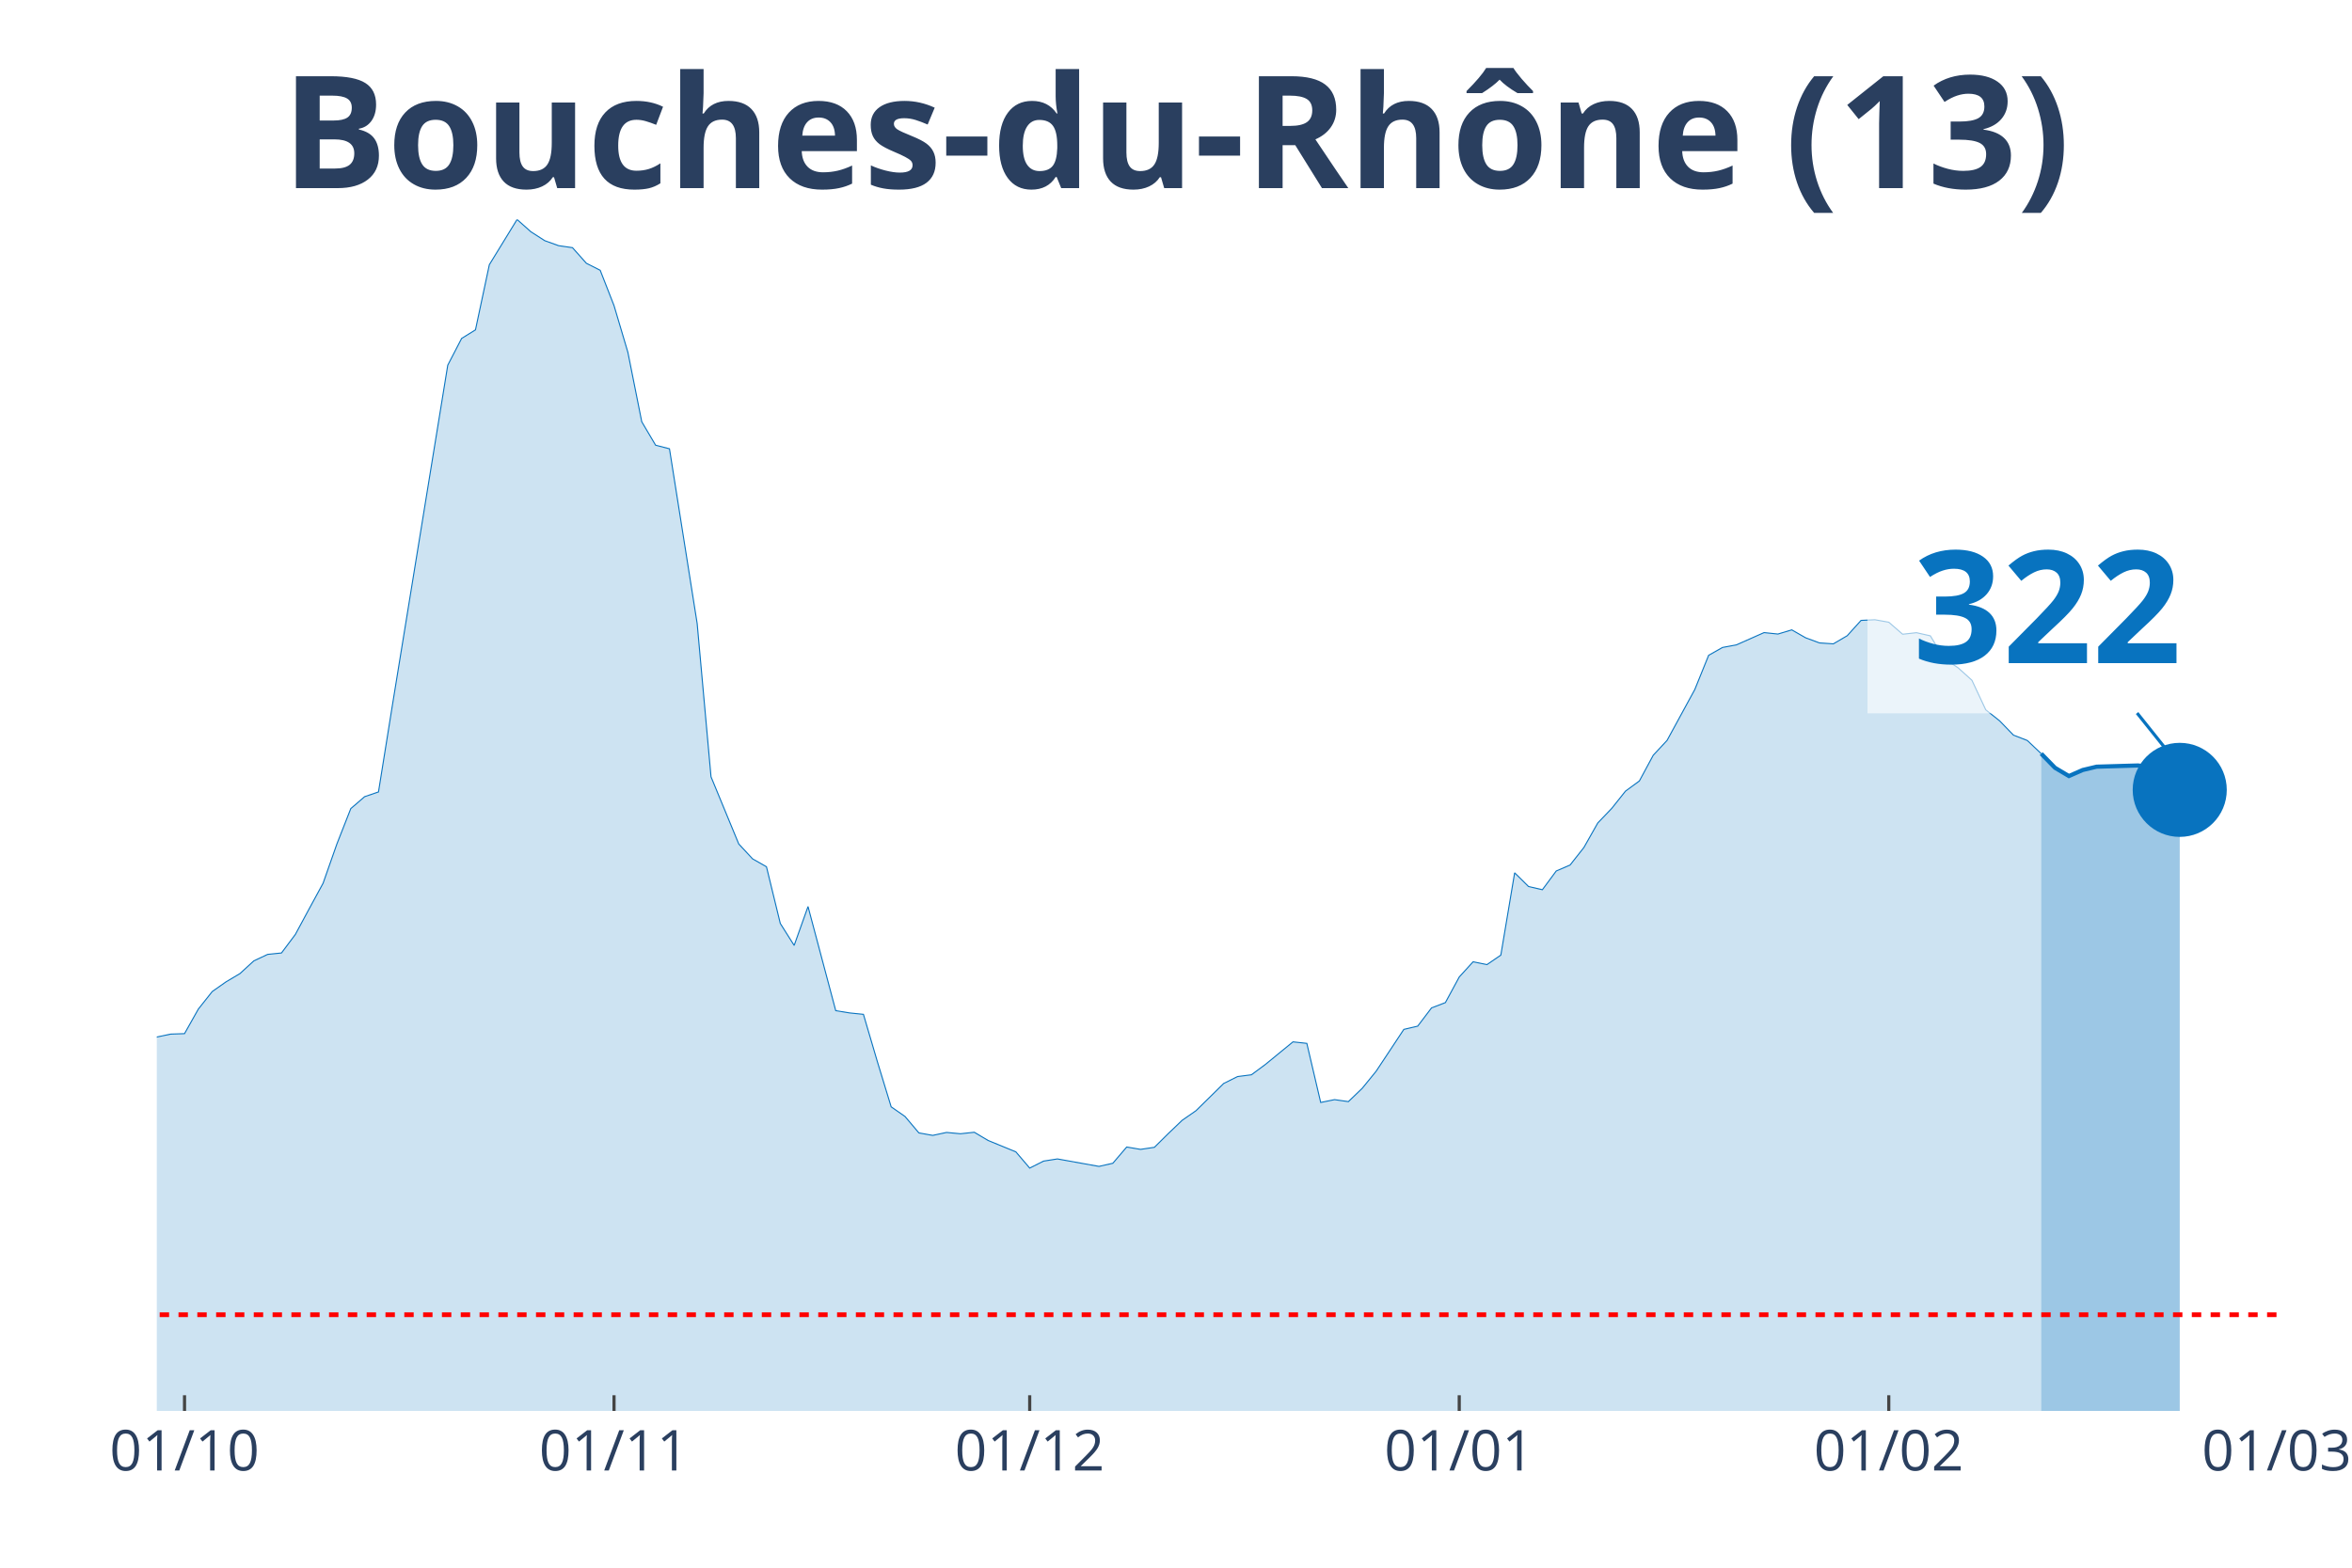
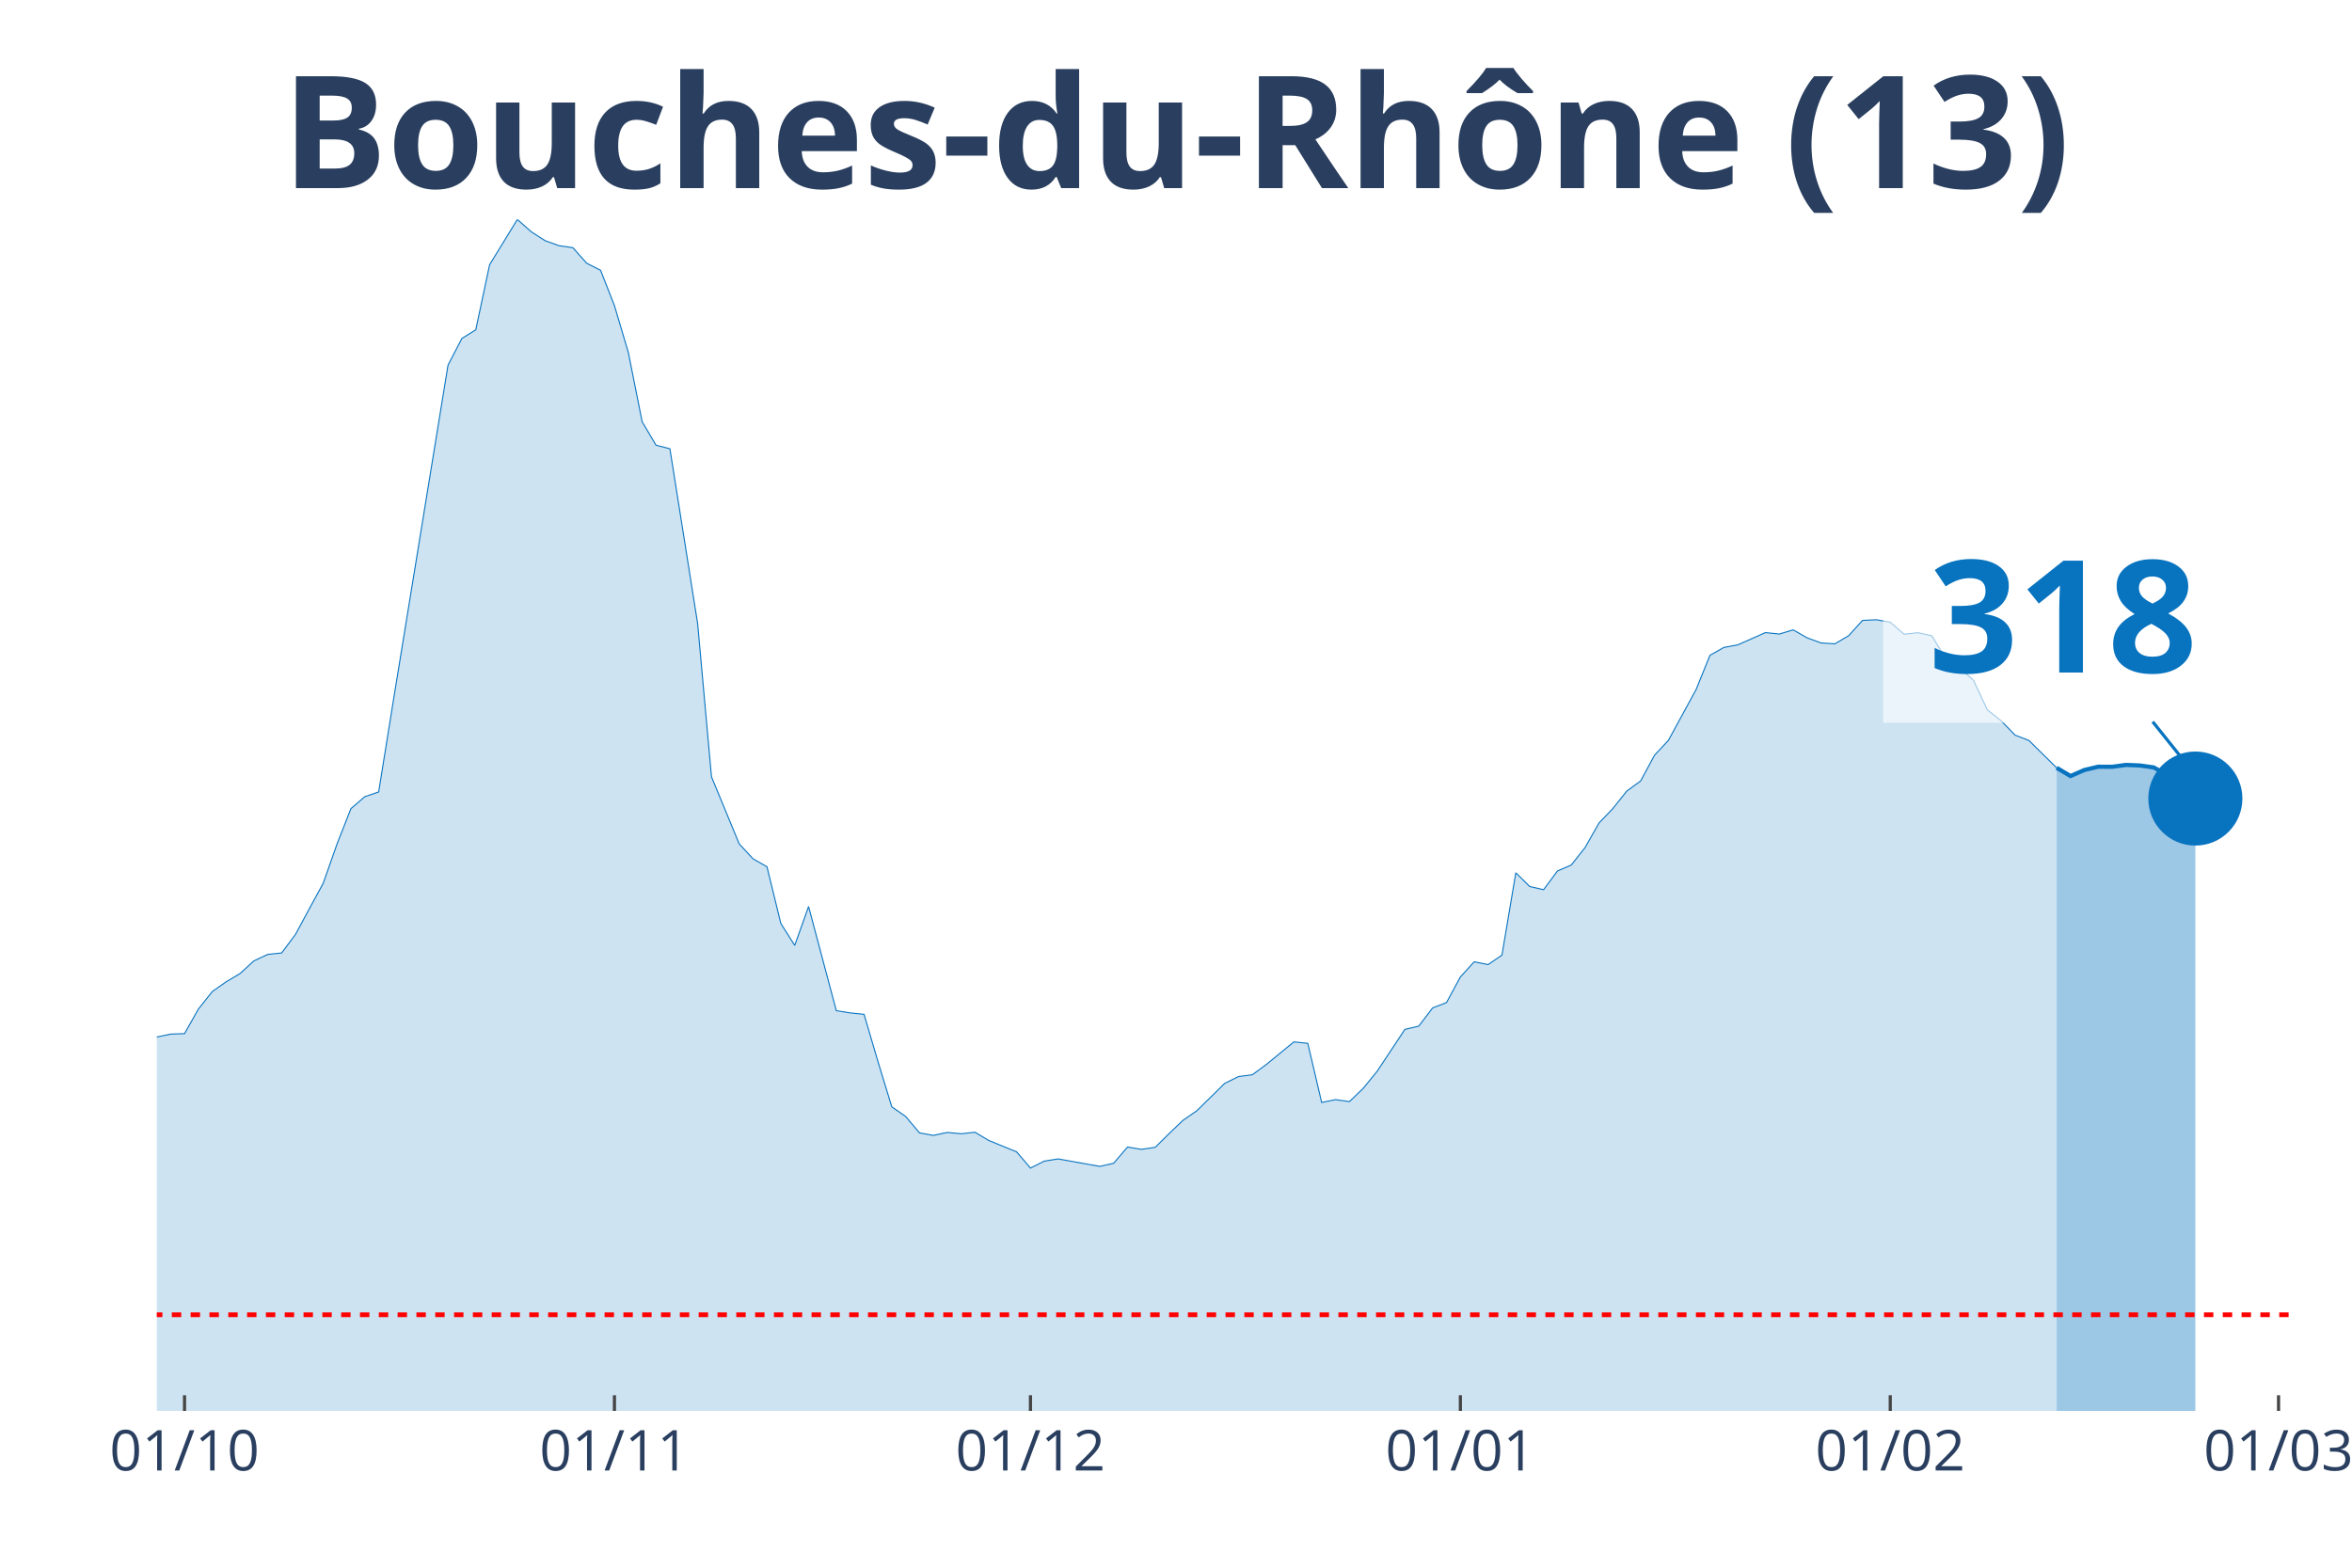
<svg xmlns="http://www.w3.org/2000/svg" class="main-svg" width="1125" height="750" style="" viewBox="0 0 750 500">
  <rect x="0" y="0" width="750" height="500" style="fill: rgb(0, 0, 0); fill-opacity: 0;" />
-   <defs id="defs-154a2d">
+   <defs id="defs-491390">
    <g class="clips">
-       <clipPath id="clip154a2dxyplot" class="plotclip">
-         <rect width="676" height="380" />
+       <clipPath id="clip491390xyplot" class="plotclip">
+         <rect width="681" height="380" />
      </clipPath>
-       <clipPath class="axesclip" id="clip154a2dx">
-         <rect x="50" y="0" width="676" height="500" />
+       <clipPath class="axesclip" id="clip491390x">
+         <rect x="50" y="0" width="681" height="500" />
      </clipPath>
-       <clipPath class="axesclip" id="clip154a2dy">
+       <clipPath class="axesclip" id="clip491390y">
        <rect x="0" y="70" width="750" height="380" />
      </clipPath>
-       <clipPath class="axesclip" id="clip154a2dxy">
-         <rect x="50" y="70" width="676" height="380" />
+       <clipPath class="axesclip" id="clip491390xy">
+         <rect x="50" y="70" width="681" height="380" />
      </clipPath>
    </g>
    <g class="gradients" />
  </defs>
  <g class="bglayer">
-     <rect class="bg" x="50" y="70" width="676" height="380" style="fill: rgb(0, 0, 0); fill-opacity: 0; stroke-width: 0;" />
+     <rect class="bg" x="50" y="70" width="681" height="380" style="fill: rgb(0, 0, 0); fill-opacity: 0; stroke-width: 0;" />
  </g>
  <g class="layer-below">
    <g class="imagelayer" />
    <g class="shapelayer" />
  </g>
  <g class="cartesianlayer">
    <g class="subplot xy">
      <g class="layer-subplot">
        <g class="shapelayer" />
        <g class="imagelayer" />
      </g>
      <g class="gridlayer">
        <g class="x">
          <path class="xgrid crisp" transform="translate(58.84,0)" d="M0,70v380" style="stroke: rgb(255, 255, 255); stroke-opacity: 1; stroke-width: 1px;" />
-           <path class="xgrid crisp" transform="translate(195.8,0)" d="M0,70v380" style="stroke: rgb(255, 255, 255); stroke-opacity: 1; stroke-width: 1px;" />
-           <path class="xgrid crisp" transform="translate(328.35,0)" d="M0,70v380" style="stroke: rgb(255, 255, 255); stroke-opacity: 1; stroke-width: 1px;" />
-           <path class="xgrid crisp" transform="translate(465.32,0)" d="M0,70v380" style="stroke: rgb(255, 255, 255); stroke-opacity: 1; stroke-width: 1px;" />
-           <path class="xgrid crisp" transform="translate(602.29,0)" d="M0,70v380" style="stroke: rgb(255, 255, 255); stroke-opacity: 1; stroke-width: 1px;" />
+           <path class="xgrid crisp" transform="translate(195.93,0)" d="M0,70v380" style="stroke: rgb(255, 255, 255); stroke-opacity: 1; stroke-width: 1px;" />
+           <path class="xgrid crisp" transform="translate(328.59,0)" d="M0,70v380" style="stroke: rgb(255, 255, 255); stroke-opacity: 1; stroke-width: 1px;" />
+           <path class="xgrid crisp" transform="translate(465.68,0)" d="M0,70v380" style="stroke: rgb(255, 255, 255); stroke-opacity: 1; stroke-width: 1px;" />
+           <path class="xgrid crisp" transform="translate(602.76,0)" d="M0,70v380" style="stroke: rgb(255, 255, 255); stroke-opacity: 1; stroke-width: 1px;" />
+           <path class="xgrid crisp" transform="translate(726.58,0)" d="M0,70v380" style="stroke: rgb(255, 255, 255); stroke-opacity: 1; stroke-width: 1px;" />
        </g>
        <g class="y" />
      </g>
      <g class="zerolinelayer" />
      <path class="xlines-below" />
      <path class="ylines-below" />
      <g class="overlines-below" />
      <g class="xaxislayer-below" />
      <g class="yaxislayer-below" />
      <g class="overaxes-below" />
-       <g class="plot" transform="translate(50, 70)" clip-path="url('#clip154a2dxyplot')">
+       <g class="plot" transform="translate(50, 70)" clip-path="url('#clip491390xyplot')">
        <g class="scatterlayer mlayer">
-           <g class="trace scatter tracecf58ad" style="stroke-miterlimit: 2;">
+           <g class="trace scatter trace966af8" style="stroke-miterlimit: 2;">
            <g class="fills">
              <g>
-                 <path class="js-fill" d="M600.89,380L-600.89,380L-600.89,371.86L-530.2,374.75L-525.78,374.15L-468.34,376.38L-463.92,376.86L-379.97,375.93L-375.56,374.72L-296.03,372.07L-291.61,371.22L-260.68,358.2L-256.26,355.78L-229.75,343.93L-225.33,340.46L-216.5,326.56L-212.08,327.19L-207.66,326.02L-203.24,316.3L-189.99,295.07L-185.57,292.69L-172.31,281.68L-167.9,274.26L-159.06,268.87L-154.64,264.82L-150.22,261.6L-145.8,261.54L-128.13,249.29L-123.71,244.44L-119.29,246.73L-114.88,246.19L-97.2,238.07L-92.78,239.34L-88.37,235.33L-83.95,233.7L-66.27,234.42L-61.86,235.75L-53.02,240.7L-48.6,239.88L-44.18,245.64L-39.76,248.78L-30.93,253.54L-26.51,256.92L-22.09,257.62L-17.67,265.07L-8.84,266.39L-4.42,265.94L0,260.75L4.42,259.82L8.84,259.67L13.25,251.83L17.67,246.25L22.09,243.14L26.51,240.52L30.93,236.47L35.35,234.39L39.76,233.94L44.18,228.03L48.6,219.83L53.02,211.71L57.44,199.14L61.86,187.89L66.27,184.09L70.69,182.58L75.11,155.02L92.78,46.47L97.2,37.94L101.62,35.2L106.04,14.42L114.88,0L119.29,3.92L123.71,6.76L128.13,8.35L132.55,8.99L136.97,13.96L141.39,16.2L145.8,27.47L150.22,42.37L154.64,64.51L159.06,71.99L163.48,73.13L172.31,128.87L176.73,177.76L185.57,199.17L189.99,203.93L194.41,206.44L198.82,224.53L203.24,231.53L207.66,219.13L216.5,252.34L220.92,253.06L225.33,253.51L229.75,268.53L234.17,283.01L238.59,286.09L243.01,291.33L247.42,292.12L251.84,291.18L256.26,291.6L260.68,291.12L265.1,293.75L273.93,297.37L278.35,302.55L282.77,300.32L287.19,299.63L300.44,302.01L304.86,301.01L309.28,295.83L313.7,296.58L318.12,295.92L322.54,291.54L326.95,287.32L331.37,284.25L340.21,275.56L344.63,273.36L349.05,272.79L353.46,269.53L362.3,262.29L366.72,262.77L371.14,281.62L375.56,280.72L379.97,281.35L384.39,277.1L388.81,271.67L393.23,265L397.65,258.31L402.07,257.28L406.48,251.46L410.9,249.77L415.32,241.6L419.74,236.75L424.16,237.65L428.58,234.63L432.99,208.37L437.41,212.74L441.83,213.77L446.25,207.79L450.67,205.89L455.08,200.28L459.5,192.47L463.92,187.86L468.34,182.31L472.76,179.08L477.18,170.88L481.59,166.14L490.43,149.92L494.85,139L499.27,136.5L503.69,135.68L512.52,131.76L516.94,132.22L521.36,130.89L525.78,133.42L530.2,135.05L534.61,135.35L539.03,132.76L543.45,127.87L547.87,127.66L552.29,128.45L556.71,132.28L561.12,131.79L565.54,132.79L569.96,140.06L574.38,142.98L578.8,146.96L583.22,156.4L587.63,159.9L592.05,164.46L596.47,166.17L600.89,170.37" style="fill: rgb(8, 115, 191); fill-opacity: 0.2; stroke-width: 0;" />
+                 <path class="js-fill" d="M605.82,380L-601.4,380L-601.4,371.86L-530.65,374.75L-526.23,374.15L-468.74,376.38L-464.32,376.86L-380.3,375.93L-375.88,374.72L-296.28,372.07L-291.86,371.22L-260.9,358.2L-256.48,355.78L-229.95,343.93L-225.53,340.46L-216.68,326.56L-212.26,327.19L-207.84,326.02L-203.42,316.3L-190.15,295.07L-185.73,292.69L-172.46,281.68L-168.04,274.26L-159.19,268.87L-154.77,264.82L-150.35,261.6L-145.93,261.54L-128.24,249.29L-123.82,244.44L-119.4,246.73L-114.97,246.19L-97.29,238.07L-92.86,239.34L-88.44,235.33L-84.02,233.7L-66.33,234.42L-61.91,235.75L-53.06,240.7L-48.64,239.88L-44.22,245.64L-39.8,248.78L-30.95,253.54L-26.53,256.92L-22.11,257.62L-17.69,265.07L-8.84,266.39L-4.42,265.94L0,260.75L4.42,259.82L8.84,259.67L13.27,251.83L17.69,246.25L22.11,243.14L26.53,240.52L30.95,236.47L35.38,234.39L39.8,233.94L44.22,228.03L48.64,219.83L53.06,211.71L57.49,199.14L61.91,187.89L66.33,184.09L70.75,182.58L75.18,155.02L92.86,46.47L97.29,37.94L101.71,35.2L106.13,14.42L114.97,0L119.4,3.92L123.82,6.76L128.24,8.35L132.66,8.99L137.08,13.96L141.51,16.2L145.93,27.47L150.35,42.37L154.77,64.51L159.19,71.99L163.62,73.13L172.46,128.87L176.88,177.76L185.73,199.17L190.15,203.93L194.57,206.44L198.99,224.53L203.42,231.53L207.84,219.13L216.68,252.34L221.1,253.06L225.53,253.51L229.95,268.53L234.37,283.01L238.79,286.09L243.21,291.33L247.64,292.12L252.06,291.18L256.48,291.6L260.9,291.12L265.32,293.75L274.17,297.37L278.59,302.55L283.01,300.32L287.44,299.63L300.7,302.01L305.12,301.01L309.55,295.83L313.97,296.58L318.39,295.92L322.81,291.54L327.23,287.32L331.66,284.25L340.5,275.56L344.92,273.36L349.34,272.79L353.77,269.53L362.61,262.29L367.03,262.77L371.45,281.62L375.88,280.72L380.3,281.35L384.72,277.1L389.14,271.67L393.56,265L397.99,258.31L402.41,257.28L406.83,251.46L411.25,249.77L415.68,241.6L420.1,236.75L424.52,237.65L428.94,234.63L433.36,208.37L437.79,212.74L442.21,213.77L446.63,207.79L451.05,205.89L455.47,200.28L459.9,192.47L464.32,187.86L468.74,182.31L473.16,179.08L477.58,170.88L482.01,166.14L490.85,149.92L495.27,139L499.69,136.5L504.12,135.68L512.96,131.76L517.38,132.22L521.81,130.89L526.23,133.42L530.65,135.05L535.07,135.35L539.49,132.76L543.92,127.87L548.34,127.66L552.76,128.45L557.18,132.28L561.6,131.79L566.03,132.79L570.45,140.06L574.87,142.98L579.29,146.96L583.71,156.4L588.14,159.9L592.56,164.46L596.98,166.17L605.82,174.89" style="fill: rgb(8, 115, 191); fill-opacity: 0.2; stroke-width: 0;" />
              </g>
            </g>
            <g class="errorbars" />
            <g class="lines">
-               <path class="js-line" d="M-600.89,371.86L-530.2,374.75L-525.78,374.15L-468.34,376.38L-463.92,376.86L-379.97,375.93L-375.56,374.72L-296.03,372.07L-291.61,371.22L-260.68,358.2L-256.26,355.78L-229.75,343.93L-225.33,340.46L-216.5,326.56L-212.08,327.19L-207.66,326.02L-203.24,316.3L-189.99,295.07L-185.57,292.69L-172.31,281.68L-167.9,274.26L-159.06,268.87L-154.64,264.82L-150.22,261.6L-145.8,261.54L-128.13,249.29L-123.71,244.44L-119.29,246.73L-114.88,246.19L-97.2,238.07L-92.78,239.34L-88.37,235.33L-83.95,233.7L-66.27,234.42L-61.86,235.75L-53.02,240.7L-48.6,239.88L-44.18,245.64L-39.76,248.78L-30.93,253.54L-26.51,256.92L-22.09,257.62L-17.67,265.07L-8.84,266.39L-4.42,265.94L0,260.75L4.42,259.82L8.84,259.67L13.25,251.83L17.67,246.25L22.09,243.14L26.51,240.52L30.93,236.47L35.35,234.39L39.76,233.94L44.18,228.03L48.6,219.83L53.02,211.71L57.44,199.14L61.86,187.89L66.27,184.09L70.69,182.58L75.11,155.02L92.78,46.47L97.2,37.94L101.62,35.2L106.04,14.42L114.88,0L119.29,3.92L123.71,6.76L128.13,8.35L132.55,8.99L136.97,13.96L141.39,16.2L145.8,27.47L150.22,42.37L154.64,64.51L159.06,71.99L163.48,73.13L172.31,128.87L176.73,177.76L185.57,199.17L189.99,203.93L194.41,206.44L198.82,224.53L203.24,231.53L207.66,219.13L216.5,252.34L220.92,253.06L225.33,253.51L229.75,268.53L234.17,283.01L238.59,286.09L243.01,291.33L247.42,292.12L251.84,291.18L256.26,291.6L260.68,291.12L265.1,293.75L273.93,297.37L278.35,302.55L282.77,300.32L287.19,299.63L300.44,302.01L304.86,301.01L309.28,295.83L313.7,296.58L318.12,295.92L322.54,291.54L326.95,287.32L331.37,284.25L340.21,275.56L344.63,273.36L349.05,272.79L353.46,269.53L362.3,262.29L366.72,262.77L371.14,281.62L375.56,280.72L379.97,281.35L384.39,277.1L388.81,271.67L393.23,265L397.65,258.31L402.07,257.28L406.48,251.46L410.9,249.77L415.32,241.6L419.74,236.75L424.16,237.65L428.58,234.63L432.99,208.37L437.41,212.74L441.83,213.77L446.25,207.79L450.67,205.89L455.08,200.28L459.5,192.47L463.92,187.86L468.34,182.31L472.76,179.08L477.18,170.88L481.59,166.14L490.43,149.92L494.85,139L499.27,136.5L503.69,135.68L512.52,131.76L516.94,132.22L521.36,130.89L525.78,133.42L530.2,135.05L534.61,135.35L539.03,132.76L543.45,127.87L547.87,127.66L552.29,128.45L556.71,132.28L561.12,131.79L565.54,132.79L569.96,140.06L574.38,142.98L578.8,146.96L583.22,156.4L587.63,159.9L592.05,164.46L596.47,166.17L600.89,170.37" style="vector-effect: non-scaling-stroke; fill: none; stroke: rgb(8, 115, 191); stroke-opacity: 1; stroke-width: 0.5px; opacity: 1;" />
+               <path class="js-line" d="M-601.4,371.86L-530.65,374.75L-526.23,374.15L-468.74,376.38L-464.32,376.86L-380.3,375.93L-375.88,374.72L-296.28,372.07L-291.86,371.22L-260.9,358.2L-256.48,355.78L-229.95,343.93L-225.53,340.46L-216.68,326.56L-212.26,327.19L-207.84,326.02L-203.42,316.3L-190.15,295.07L-185.73,292.69L-172.46,281.68L-168.04,274.26L-159.19,268.87L-154.77,264.82L-150.35,261.6L-145.93,261.54L-128.24,249.29L-123.82,244.44L-119.4,246.73L-114.97,246.19L-97.29,238.07L-92.86,239.34L-88.44,235.33L-84.02,233.7L-66.33,234.42L-61.91,235.75L-53.06,240.7L-48.64,239.88L-44.22,245.64L-39.8,248.78L-30.95,253.54L-26.53,256.92L-22.11,257.62L-17.69,265.07L-8.84,266.39L-4.42,265.94L0,260.75L4.42,259.82L8.84,259.67L13.27,251.83L17.69,246.25L22.11,243.14L26.53,240.52L30.95,236.47L35.38,234.39L39.8,233.94L44.22,228.03L48.64,219.83L53.06,211.71L57.49,199.14L61.91,187.89L66.33,184.09L70.75,182.58L75.18,155.02L92.86,46.47L97.29,37.94L101.71,35.2L106.13,14.42L114.97,0L119.4,3.92L123.82,6.76L128.24,8.35L132.66,8.99L137.08,13.96L141.51,16.2L145.93,27.47L150.35,42.37L154.77,64.51L159.19,71.99L163.62,73.13L172.46,128.87L176.88,177.76L185.73,199.17L190.15,203.93L194.57,206.44L198.99,224.53L203.42,231.53L207.84,219.13L216.68,252.34L221.1,253.06L225.53,253.51L229.95,268.53L234.37,283.01L238.79,286.09L243.21,291.33L247.64,292.12L252.06,291.18L256.48,291.6L260.9,291.12L265.32,293.75L274.17,297.37L278.59,302.55L283.01,300.32L287.44,299.63L300.7,302.01L305.12,301.01L309.55,295.83L313.97,296.58L318.39,295.92L322.81,291.54L327.23,287.32L331.66,284.25L340.5,275.56L344.92,273.36L349.34,272.79L353.77,269.53L362.61,262.29L367.03,262.77L371.45,281.62L375.88,280.72L380.3,281.35L384.72,277.1L389.14,271.67L393.56,265L397.99,258.31L402.41,257.28L406.83,251.46L411.25,249.77L415.68,241.6L420.1,236.75L424.52,237.65L428.94,234.63L433.36,208.37L437.79,212.74L442.21,213.77L446.63,207.79L451.05,205.89L455.47,200.28L459.9,192.47L464.32,187.86L468.74,182.31L473.16,179.08L477.58,170.88L482.01,166.14L490.85,149.92L495.27,139L499.69,136.5L504.12,135.68L512.96,131.76L517.38,132.22L521.81,130.89L526.23,133.42L530.65,135.05L535.07,135.35L539.49,132.76L543.92,127.87L548.34,127.66L552.76,128.45L557.18,132.28L561.6,131.79L566.03,132.79L570.45,140.06L574.87,142.98L579.29,146.96L583.71,156.4L588.14,159.9L592.56,164.46L596.98,166.17L605.82,174.89" style="vector-effect: non-scaling-stroke; fill: none; stroke: rgb(8, 115, 191); stroke-opacity: 1; stroke-width: 0.5px; opacity: 1;" />
            </g>
            <g class="points" />
            <g class="text" />
          </g>
-           <g class="trace scatter trace738a2a" style="stroke-miterlimit: 2;">
+           <g class="trace scatter tracea27d3e" style="stroke-miterlimit: 2;">
            <g class="fills">
              <g>
-                 <path class="js-fill" d="M645.07,380L600.89,380L600.89,170.37L605.31,174.89L609.73,177.51L614.14,175.58L618.56,174.53L631.82,174.14L636.24,174.8L640.65,177.24L645.07,181.92" style="fill: rgb(8, 115, 191); fill-opacity: 0.4; stroke-width: 0;" />
+                 <path class="js-fill" d="M650.05,380L605.82,380L605.82,174.89L610.25,177.51L614.67,175.58L619.09,174.53L623.51,174.56L627.94,173.96L632.36,174.14L636.78,174.77L641.2,177.21L645.62,181.83L650.05,184.69" style="fill: rgb(8, 115, 191); fill-opacity: 0.4; stroke-width: 0;" />
              </g>
            </g>
            <g class="errorbars" />
            <g class="lines">
-               <path class="js-line" d="M600.89,170.37L605.31,174.89L609.73,177.51L614.14,175.58L618.56,174.53L631.82,174.14L636.24,174.8L640.65,177.24L645.07,181.92" style="vector-effect: non-scaling-stroke; fill: none; stroke: rgb(8, 115, 191); stroke-opacity: 1; stroke-width: 2px; opacity: 1;" />
+               <path class="js-line" d="M605.82,174.89L610.25,177.51L614.67,175.58L619.09,174.53L623.51,174.56L627.94,173.96L632.36,174.14L636.78,174.77L641.2,177.21L645.62,181.83L650.05,184.69" style="vector-effect: non-scaling-stroke; fill: none; stroke: rgb(8, 115, 191); stroke-opacity: 1; stroke-width: 2px; opacity: 1;" />
            </g>
            <g class="points" />
            <g class="text" />
          </g>
-           <g class="trace scatter tracef8db35" style="stroke-miterlimit: 2; opacity: 1;">
+           <g class="trace scatter trace01a31d" style="stroke-miterlimit: 2; opacity: 1;">
            <g class="fills" />
            <g class="errorbars" />
            <g class="lines" />
            <g class="points">
-               <path class="point" transform="translate(645.07,181.92)" d="M15,0A15,15 0 1,1 0,-15A15,15 0 0,1 15,0Z" style="opacity: 1; stroke-width: 0px; fill: rgb(8, 115, 191); fill-opacity: 1;" />
+               <path class="point" transform="translate(650.05,184.69)" d="M15,0A15,15 0 1,1 0,-15A15,15 0 0,1 15,0Z" style="opacity: 1; stroke-width: 0px; fill: rgb(8, 115, 191); fill-opacity: 1;" />
            </g>
            <g class="text" />
          </g>
        </g>
      </g>
      <g class="overplot" />
      <path class="xlines-above crisp" style="fill: none; stroke-width: 1px; stroke: rgb(0, 0, 0); stroke-opacity: 0;" d="" />
      <path class="ylines-above crisp" style="fill: none;" d="M0,0" />
      <g class="overlines-above" />
      <g class="xaxislayer-above">
        <path class="xtick ticks crisp" d="M0,450v-5" transform="translate(58.84,0)" style="stroke: rgb(68, 68, 68); stroke-opacity: 1; stroke-width: 1px;" />
-         <path class="xtick ticks crisp" d="M0,450v-5" transform="translate(195.8,0)" style="stroke: rgb(68, 68, 68); stroke-opacity: 1; stroke-width: 1px;" />
-         <path class="xtick ticks crisp" d="M0,450v-5" transform="translate(328.35,0)" style="stroke: rgb(68, 68, 68); stroke-opacity: 1; stroke-width: 1px;" />
-         <path class="xtick ticks crisp" d="M0,450v-5" transform="translate(465.32,0)" style="stroke: rgb(68, 68, 68); stroke-opacity: 1; stroke-width: 1px;" />
-         <path class="xtick ticks crisp" d="M0,450v-5" transform="translate(602.29,0)" style="stroke: rgb(68, 68, 68); stroke-opacity: 1; stroke-width: 1px;" />
+         <path class="xtick ticks crisp" d="M0,450v-5" transform="translate(195.93,0)" style="stroke: rgb(68, 68, 68); stroke-opacity: 1; stroke-width: 1px;" />
+         <path class="xtick ticks crisp" d="M0,450v-5" transform="translate(328.59,0)" style="stroke: rgb(68, 68, 68); stroke-opacity: 1; stroke-width: 1px;" />
+         <path class="xtick ticks crisp" d="M0,450v-5" transform="translate(465.68,0)" style="stroke: rgb(68, 68, 68); stroke-opacity: 1; stroke-width: 1px;" />
+         <path class="xtick ticks crisp" d="M0,450v-5" transform="translate(602.76,0)" style="stroke: rgb(68, 68, 68); stroke-opacity: 1; stroke-width: 1px;" />
+         <path class="xtick ticks crisp" d="M0,450v-5" transform="translate(726.58,0)" style="stroke: rgb(68, 68, 68); stroke-opacity: 1; stroke-width: 1px;" />
        <g class="xtick">
          <text text-anchor="middle" x="0" y="469" transform="translate(58.84,0)" style="font-family: 'Open Sans', verdana, arial, sans-serif; font-size: 18px; fill: rgb(42, 63, 95); fill-opacity: 1; white-space: pre;">01/10</text>
        </g>
        <g class="xtick">
-           <text text-anchor="middle" x="0" y="469" transform="translate(195.8,0)" style="font-family: 'Open Sans', verdana, arial, sans-serif; font-size: 18px; fill: rgb(42, 63, 95); fill-opacity: 1; white-space: pre;">01/11</text>
+           <text text-anchor="middle" x="0" y="469" transform="translate(195.93,0)" style="font-family: 'Open Sans', verdana, arial, sans-serif; font-size: 18px; fill: rgb(42, 63, 95); fill-opacity: 1; white-space: pre;">01/11</text>
        </g>
        <g class="xtick">
-           <text text-anchor="middle" x="0" y="469" transform="translate(328.35,0)" style="font-family: 'Open Sans', verdana, arial, sans-serif; font-size: 18px; fill: rgb(42, 63, 95); fill-opacity: 1; white-space: pre;">01/12</text>
+           <text text-anchor="middle" x="0" y="469" transform="translate(328.59,0)" style="font-family: 'Open Sans', verdana, arial, sans-serif; font-size: 18px; fill: rgb(42, 63, 95); fill-opacity: 1; white-space: pre;">01/12</text>
        </g>
        <g class="xtick">
-           <text text-anchor="middle" x="0" y="469" transform="translate(465.32,0)" style="font-family: 'Open Sans', verdana, arial, sans-serif; font-size: 18px; fill: rgb(42, 63, 95); fill-opacity: 1; white-space: pre;">01/01</text>
+           <text text-anchor="middle" x="0" y="469" transform="translate(465.68,0)" style="font-family: 'Open Sans', verdana, arial, sans-serif; font-size: 18px; fill: rgb(42, 63, 95); fill-opacity: 1; white-space: pre;">01/01</text>
        </g>
        <g class="xtick">
-           <text text-anchor="middle" x="0" y="469" transform="translate(602.29,0)" style="font-family: 'Open Sans', verdana, arial, sans-serif; font-size: 18px; fill: rgb(42, 63, 95); fill-opacity: 1; white-space: pre;">01/02</text>
+           <text text-anchor="middle" x="0" y="469" transform="translate(602.76,0)" style="font-family: 'Open Sans', verdana, arial, sans-serif; font-size: 18px; fill: rgb(42, 63, 95); fill-opacity: 1; white-space: pre;">01/02</text>
        </g>
        <g class="xtick">
-           <text text-anchor="middle" x="0" y="469" transform="translate(726,0)" style="font-family: 'Open Sans', verdana, arial, sans-serif; font-size: 18px; fill: rgb(42, 63, 95); fill-opacity: 1; white-space: pre;">01/03</text>
+           <text text-anchor="middle" x="0" y="469" transform="translate(726.58,0)" style="font-family: 'Open Sans', verdana, arial, sans-serif; font-size: 18px; fill: rgb(42, 63, 95); fill-opacity: 1; white-space: pre;">01/03</text>
        </g>
      </g>
      <g class="yaxislayer-above" />
      <g class="overaxes-above" />
    </g>
  </g>
  <g class="polarlayer" />
  <g class="ternarylayer" />
  <g class="geolayer" />
  <g class="funnelarealayer" />
  <g class="pielayer" />
  <g class="treemaplayer" />
  <g class="sunburstlayer" />
  <g class="glimages" />
-   <defs id="topdefs-154a2d">
+   <defs id="topdefs-491390">
    <g class="clips" />
  </defs>
  <g class="layer-above">
    <g class="imagelayer" />
    <g class="shapelayer">
-       <path data-index="0" fill-rule="evenodd" d="M-2433.08,419.32L796.69,419.32" clip-path="url('#clip154a2dxy')" style="opacity: 1; stroke: rgb(255, 0, 0); stroke-opacity: 1; fill: rgb(0, 0, 0); fill-opacity: 0; stroke-dasharray: 3px, 3px; stroke-width: 1.5px;" />
+       <path data-index="0" fill-rule="evenodd" d="M-2435.21,419.32L797.33,419.32" clip-path="url('#clip491390xy')" style="opacity: 1; stroke: rgb(255, 0, 0); stroke-opacity: 1; fill: rgb(0, 0, 0); fill-opacity: 0; stroke-dasharray: 3px, 3px; stroke-width: 1.5px;" />
    </g>
  </g>
  <g class="infolayer">
    <g class="g-gtitle">
      <text class="gtitle" x="375" y="25" text-anchor="middle" dy="0.7em" style="font-family: 'Open Sans', verdana, arial, sans-serif; font-size: 50px; fill: rgb(42, 63, 95); opacity: 1; font-weight: normal; white-space: pre;">
        <tspan style="font-weight:bold">Bouches-du-Rhône (13)</tspan>
      </text>
    </g>
    <g class="g-xtitle" />
    <g class="annotation" data-index="0" style="opacity: 1;">
-       <g class="annotation-text-g" transform="rotate(0,653.07,191.92)">
-         <g class="cursor-pointer" transform="translate(595, 156)">
+       <g class="annotation-text-g" transform="rotate(0,658.05,194.69)">
+         <g class="cursor-pointer" transform="translate(600, 159)">
          <rect class="bg" x="0.5" y="0.5" width="115" height="71" style="stroke-width: 1px; stroke: rgb(0, 0, 0); stroke-opacity: 0; fill: rgb(255, 255, 255); fill-opacity: 0.6;" />
          <text class="annotation-text" text-anchor="middle" x="57.812" y="55.5" style="font-family: 'Open Sans', verdana, arial, sans-serif; font-size: 50px; fill: rgb(8, 115, 191); fill-opacity: 1; white-space: pre;">
-             <tspan style="font-weight:bold">322 </tspan>
+             <tspan style="font-weight:bold">318 </tspan>
          </text>
        </g>
      </g>
      <g class="annotation-arrow-g" style="opacity: 1;">
-         <path d="M681.47,227.42L693.07,241.92" style="stroke-width: 1px; stroke: rgb(8, 115, 191); stroke-opacity: 1; stroke-dasharray: 0px, 0px, 18.569px, 18.569px;" />
+         <path d="M686.45,230.19L698.05,244.69" style="stroke-width: 1px; stroke: rgb(8, 115, 191); stroke-opacity: 1; stroke-dasharray: 0px, 0px, 18.569px, 18.569px;" />
      </g>
    </g>
  </g>
</svg>
